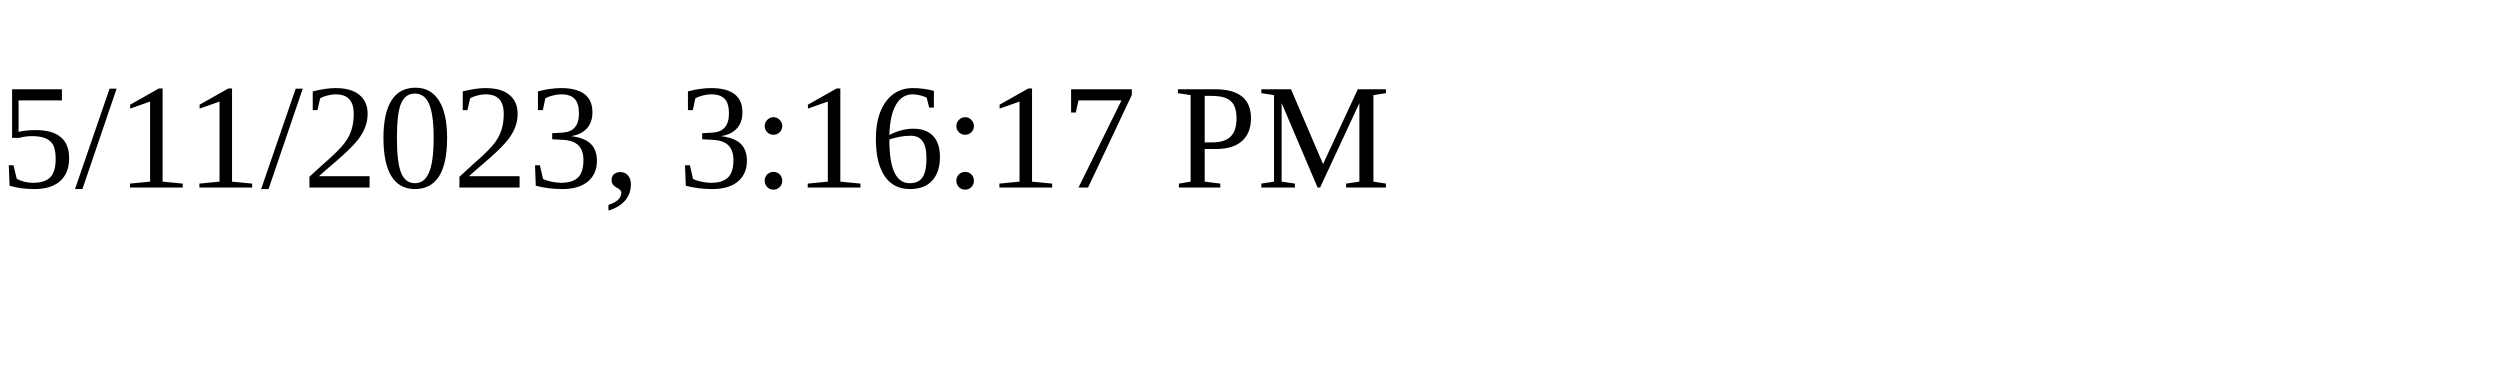
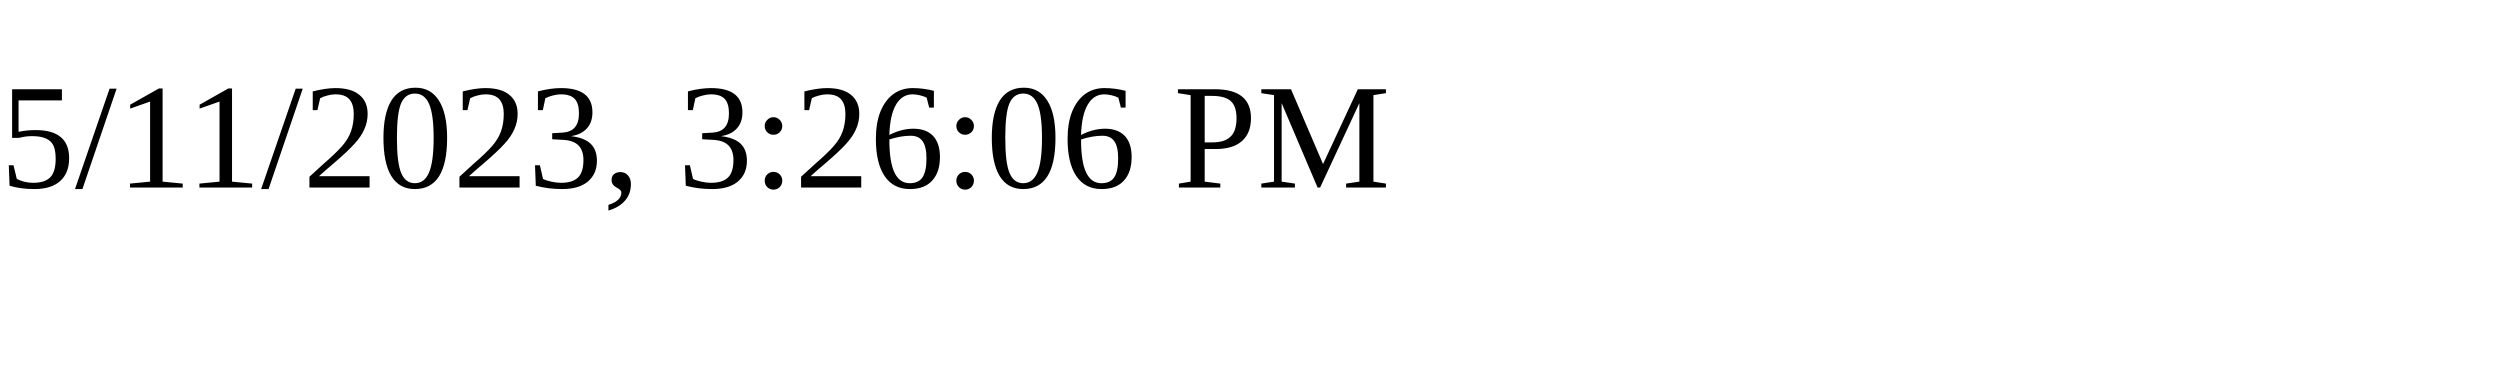
<svg xmlns="http://www.w3.org/2000/svg" height="30" width="200">
-   <text x="0" y="15">5/11/2023, 3:16:17 PM</text>
+   <text x="0" y="15">5/11/2023, 3:26:06 PM</text>
</svg>
